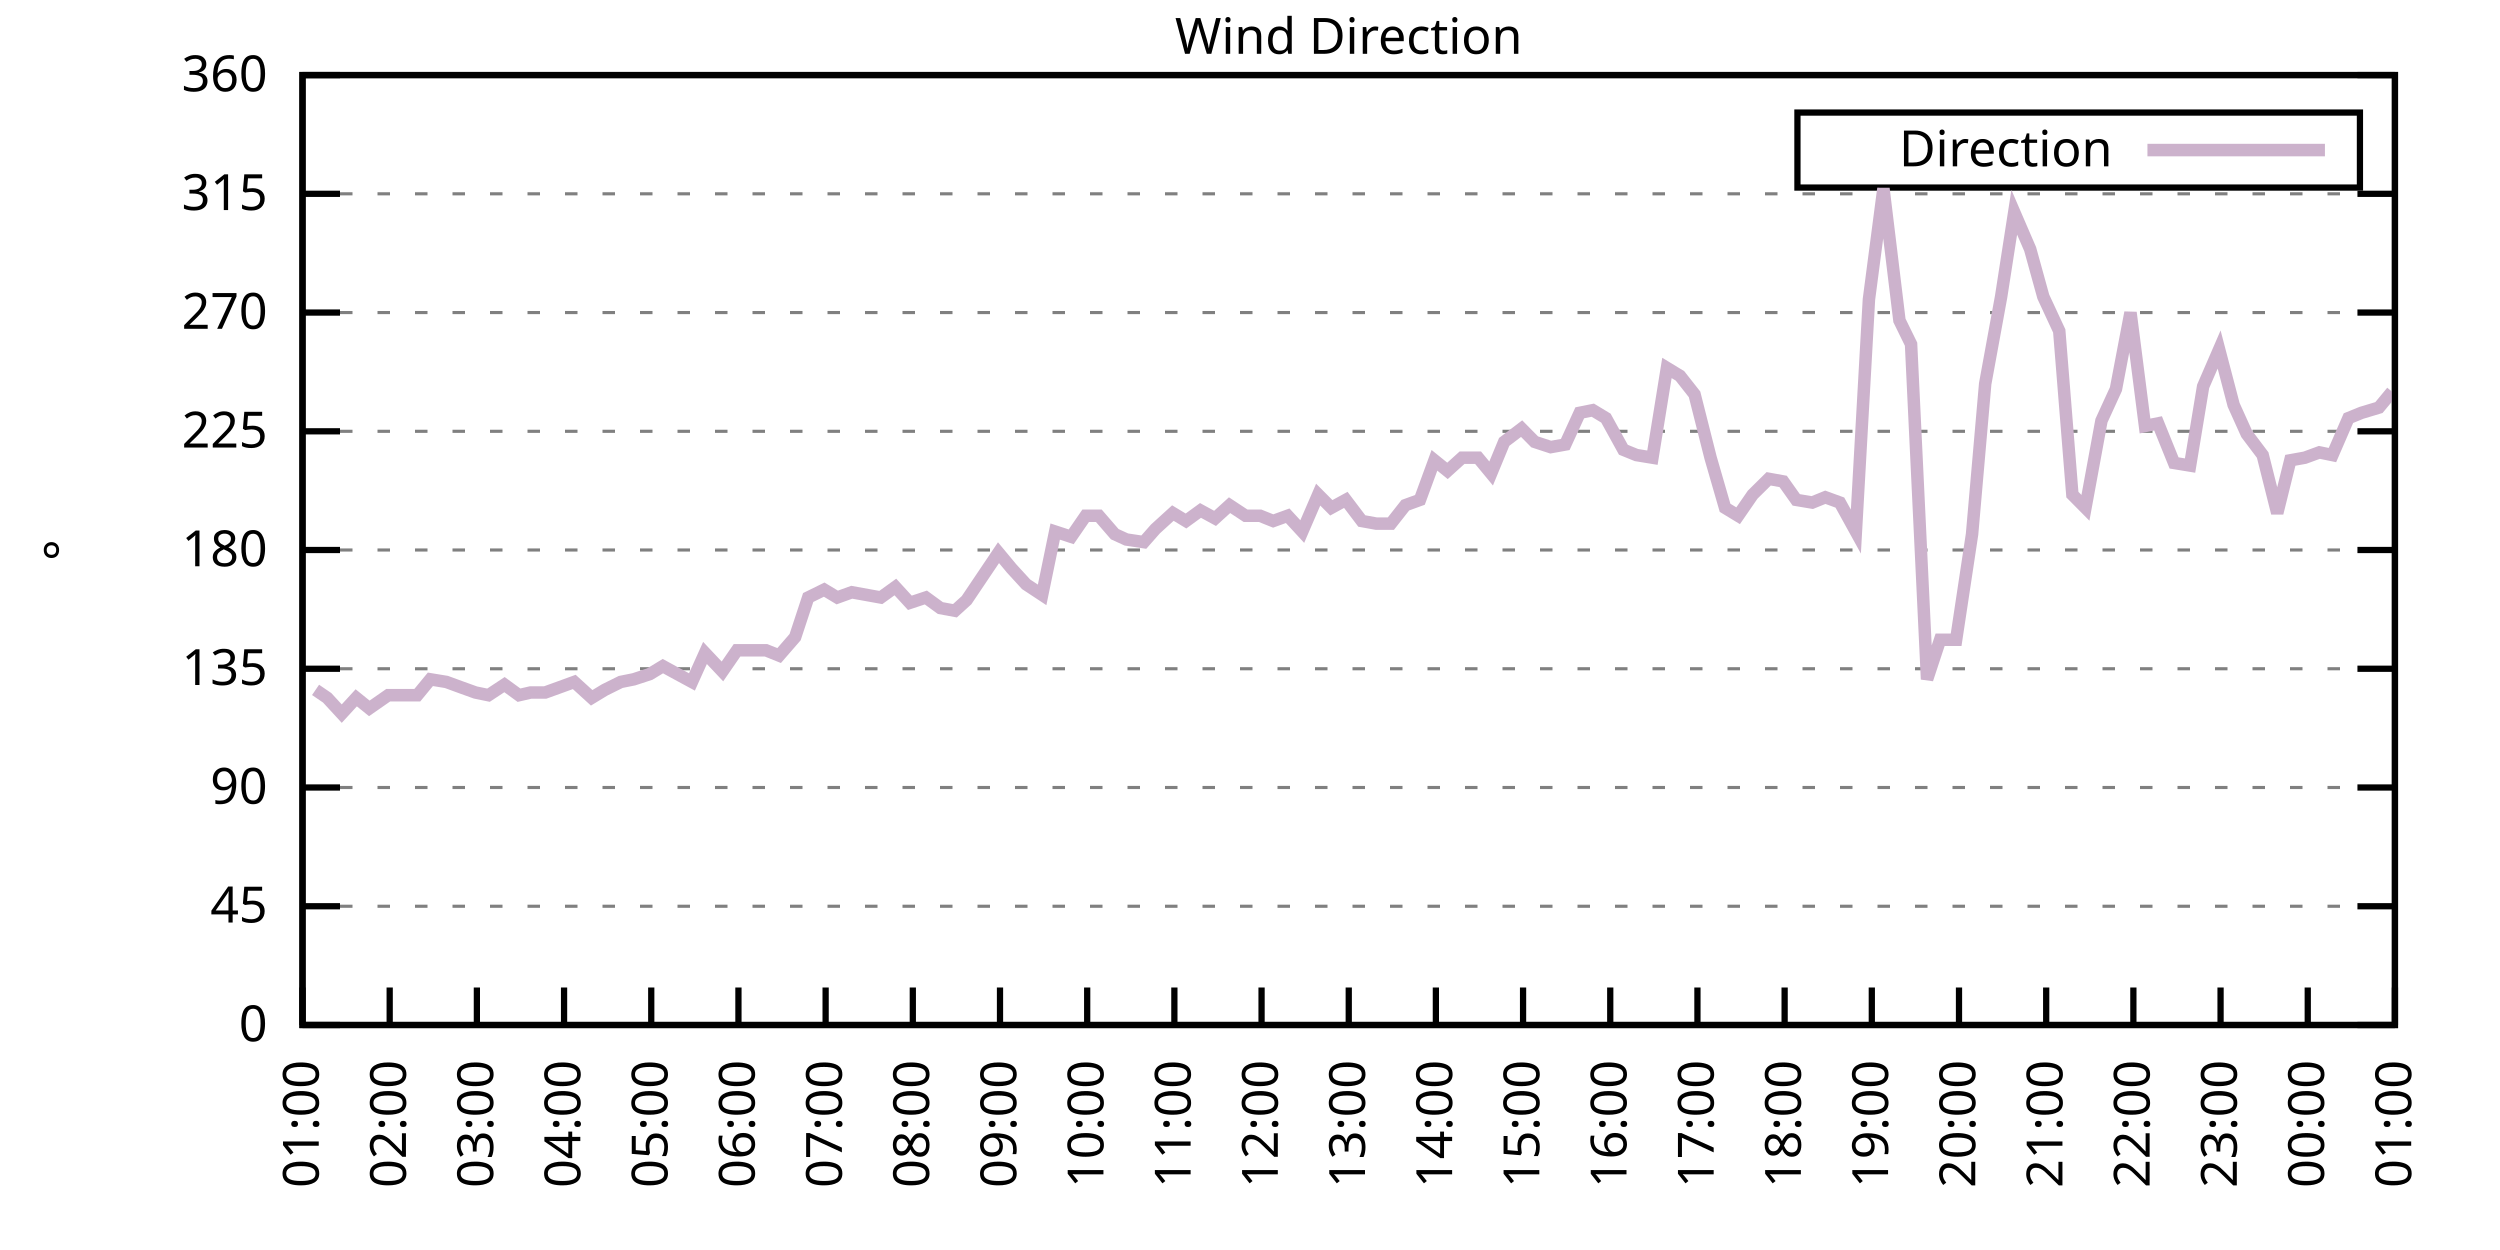
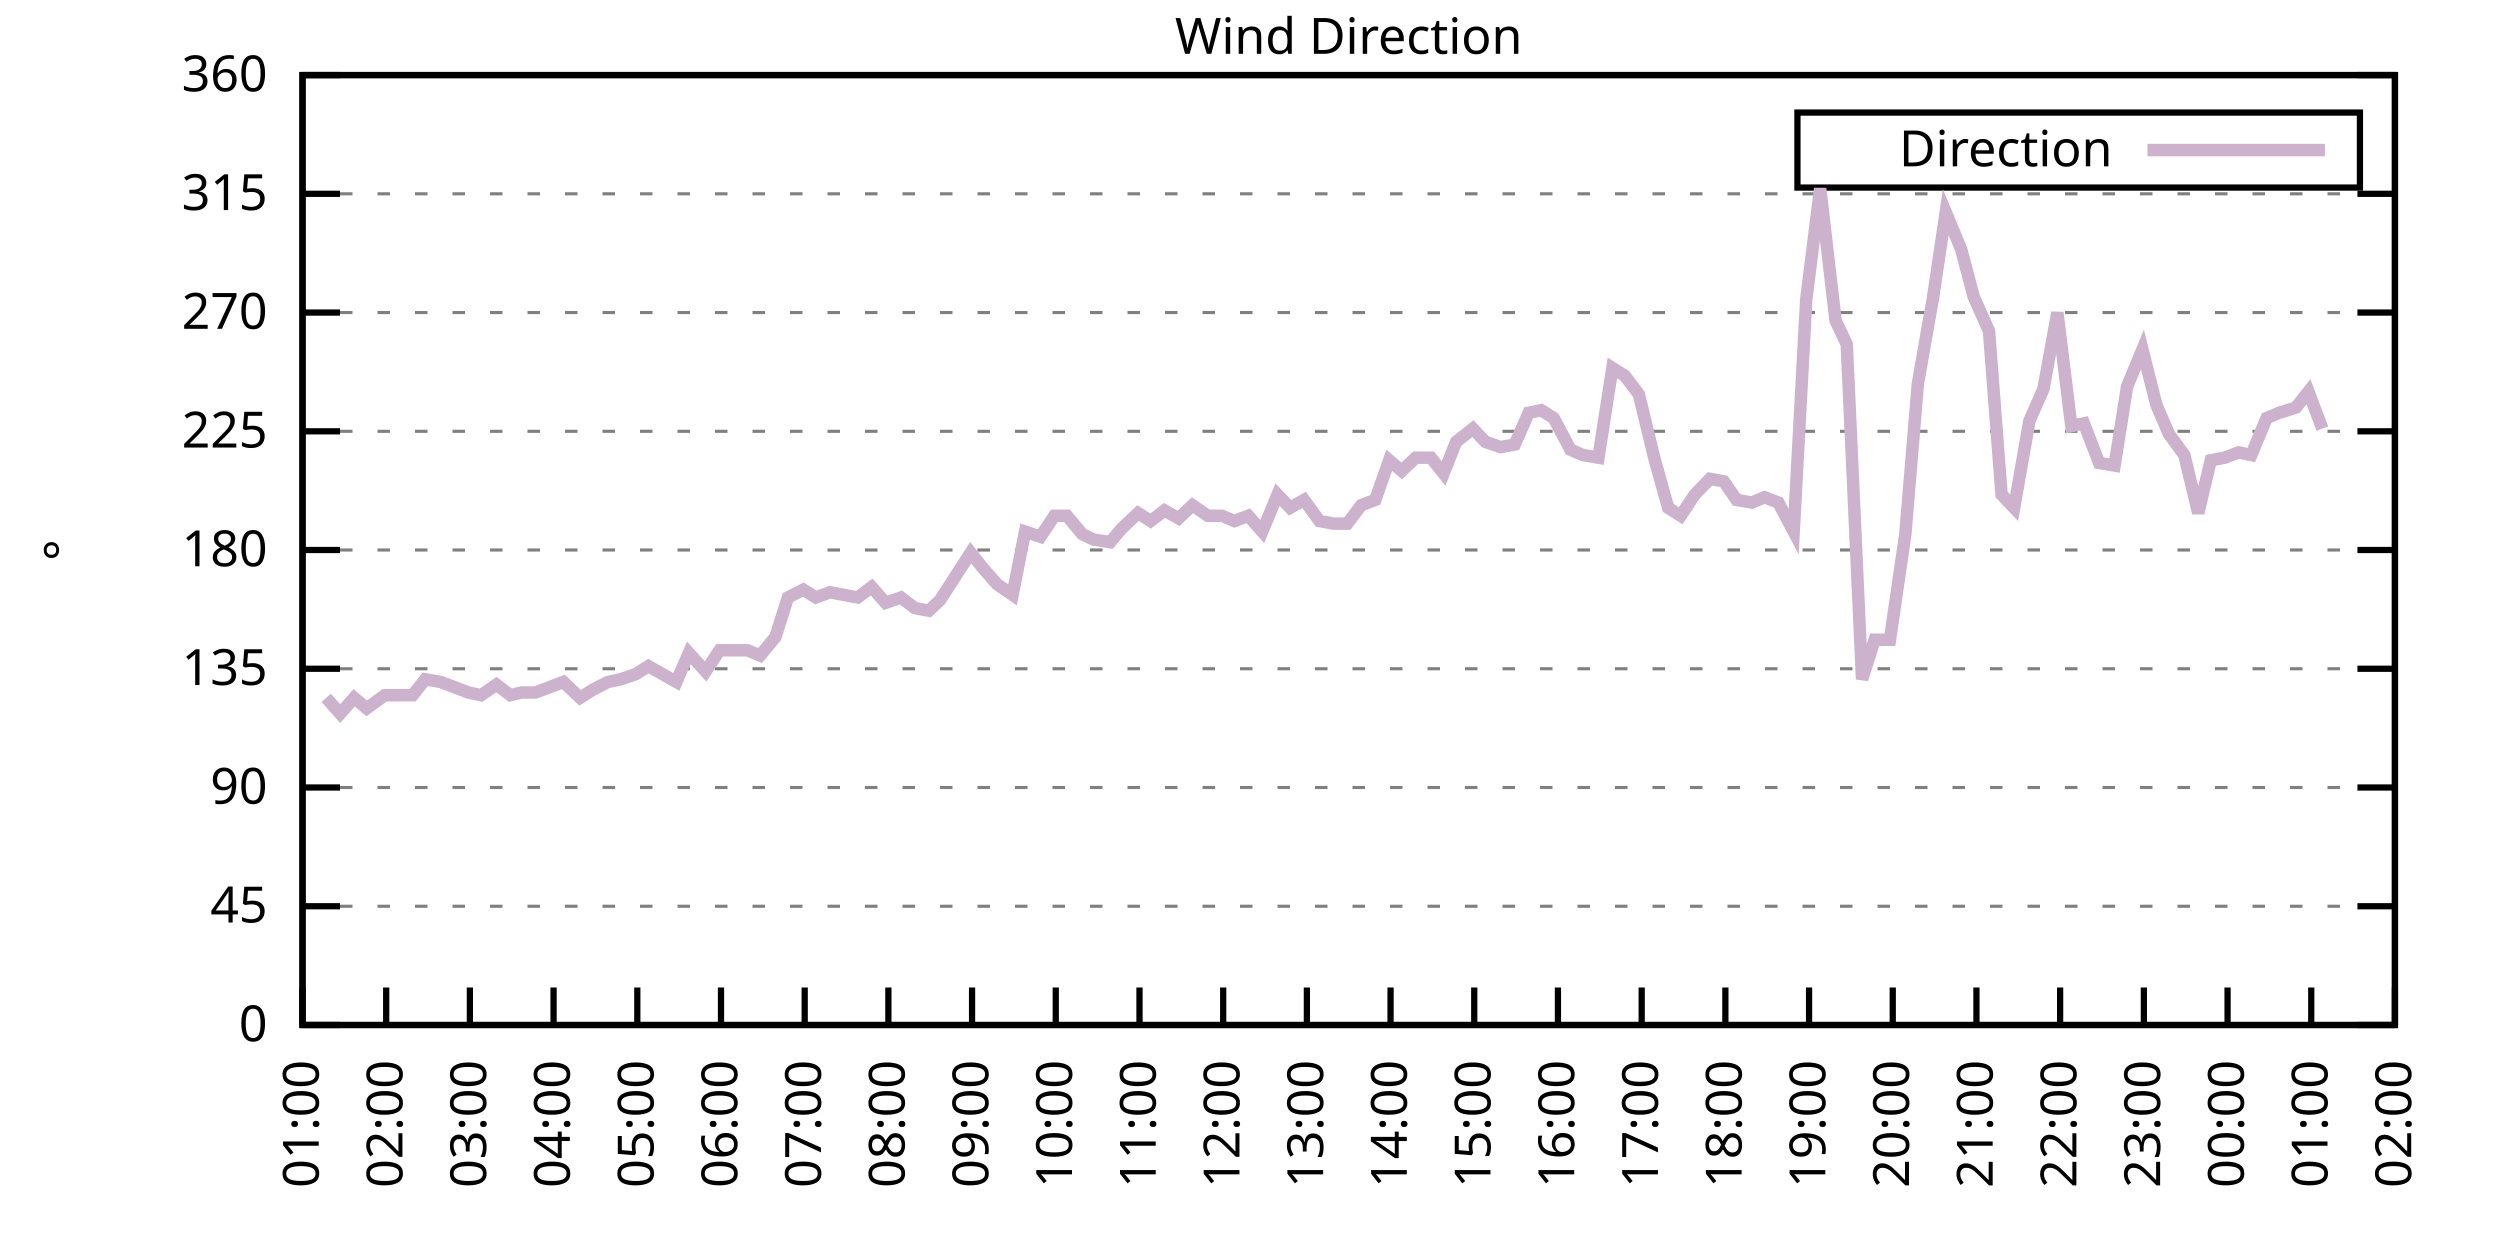
<svg xmlns="http://www.w3.org/2000/svg" xmlns:xlink="http://www.w3.org/1999/xlink" width="400" height="200" viewBox="0 0 400 200">
  <g id="gnuplot_canvas">
    <rect x="0" y="0" width="400" height="200" fill="none" />
    <defs>
      <circle id="gpDot" r="0.5" stroke-width="0.5" stroke="currentColor" />
      <path id="gpPt0" stroke-width="0.333" stroke="currentColor" d="M-1,0 h2 M0,-1 v2" />
      <path id="gpPt1" stroke-width="0.333" stroke="currentColor" d="M-1,-1 L1,1 M1,-1 L-1,1" />
      <path id="gpPt2" stroke-width="0.333" stroke="currentColor" d="M-1,0 L1,0 M0,-1 L0,1 M-1,-1 L1,1 M-1,1 L1,-1" />
      <rect id="gpPt3" stroke-width="0.333" stroke="currentColor" x="-1" y="-1" width="2" height="2" />
      <rect id="gpPt4" stroke-width="0.333" stroke="currentColor" fill="currentColor" x="-1" y="-1" width="2" height="2" />
      <circle id="gpPt5" stroke-width="0.333" stroke="currentColor" cx="0" cy="0" r="1" />
      <use xlink:href="#gpPt5" id="gpPt6" fill="currentColor" stroke="none" />
      <path id="gpPt7" stroke-width="0.333" stroke="currentColor" d="M0,-1.33 L-1.33,0.67 L1.33,0.67 z" />
      <use xlink:href="#gpPt7" id="gpPt8" fill="currentColor" stroke="none" />
      <use xlink:href="#gpPt7" id="gpPt9" stroke="currentColor" transform="rotate(180)" />
      <use xlink:href="#gpPt9" id="gpPt10" fill="currentColor" stroke="none" />
      <use xlink:href="#gpPt3" id="gpPt11" stroke="currentColor" transform="rotate(45)" />
      <use xlink:href="#gpPt11" id="gpPt12" fill="currentColor" stroke="none" />
      <path id="gpPt13" stroke-width="0.333" stroke="currentColor" d="M0,1.330 L1.265,0.411 L0.782,-1.067 L-0.782,-1.076 L-1.265,0.411 z" />
      <use xlink:href="#gpPt13" id="gpPt14" fill="currentColor" stroke="none" />
      <filter id="textbox" filterUnits="objectBoundingBox" x="0" y="0" height="1" width="1">
        <feFlood flood-color="white" flood-opacity="1" result="bgnd" />
        <feComposite in="SourceGraphic" in2="bgnd" operator="atop" />
      </filter>
      <filter id="greybox" filterUnits="objectBoundingBox" x="0" y="0" height="1" width="1">
        <feFlood flood-color="lightgrey" flood-opacity="1" result="grey" />
        <feComposite in="SourceGraphic" in2="grey" operator="atop" />
      </filter>
    </defs>
    <g fill="none" color="white" stroke="currentColor" stroke-width="1.00" stroke-linecap="butt" stroke-linejoin="miter">
</g>
    <g fill="none" color="black" stroke="currentColor" stroke-width="1.00" stroke-linecap="butt" stroke-linejoin="miter">
      <g stroke="none" shape-rendering="crispEdges">
        <polygon fill="rgb(255, 255, 255)" points="48.40,164.00 383.18,164.00 383.18,12.02 48.40,12.02 " />
      </g>
    </g>
    <g fill="none" color="black" stroke="currentColor" stroke-width="1.00" stroke-linecap="butt" stroke-linejoin="miter">
</g>
    <g fill="none" color="black" stroke="black" stroke-width="0.50" stroke-linecap="butt" stroke-linejoin="miter">
</g>
    <g fill="none" color="gray" stroke="currentColor" stroke-width="0.50" stroke-linecap="butt" stroke-linejoin="miter">
      <path stroke="gray" stroke-dasharray="2,4" class="gridline" d="M48.40,164.00 L383.19,164.00  " />
    </g>
    <g fill="none" color="gray" stroke="gray" stroke-width="1.00" stroke-linecap="butt" stroke-linejoin="miter">
</g>
    <g fill="none" color="black" stroke="currentColor" stroke-width="1.00" stroke-linecap="butt" stroke-linejoin="miter">
      <path stroke="black" d="M48.40,164.00 L54.40,164.00 M383.19,164.00 L377.19,164.00  " />
      <g transform="translate(42.80,166.60)" stroke="none" fill="black" font-family="Sans" font-size="8.00" text-anchor="end">
        <text>
          <tspan font-family="Sans"> 0</tspan>
        </text>
      </g>
    </g>
    <g fill="none" color="black" stroke="currentColor" stroke-width="1.00" stroke-linecap="butt" stroke-linejoin="miter">
</g>
    <g fill="none" color="black" stroke="black" stroke-width="0.50" stroke-linecap="butt" stroke-linejoin="miter">
</g>
    <g fill="none" color="gray" stroke="currentColor" stroke-width="0.50" stroke-linecap="butt" stroke-linejoin="miter">
      <path stroke="gray" stroke-dasharray="2,4" class="gridline" d="M48.40,145.00 L383.19,145.00  " />
    </g>
    <g fill="none" color="gray" stroke="gray" stroke-width="1.00" stroke-linecap="butt" stroke-linejoin="miter">
</g>
    <g fill="none" color="black" stroke="currentColor" stroke-width="1.00" stroke-linecap="butt" stroke-linejoin="miter">
      <path stroke="black" d="M48.40,145.00 L54.40,145.00 M383.19,145.00 L377.19,145.00  " />
      <g transform="translate(42.80,147.60)" stroke="none" fill="black" font-family="Sans" font-size="8.00" text-anchor="end">
        <text>
          <tspan font-family="Sans"> 45</tspan>
        </text>
      </g>
    </g>
    <g fill="none" color="black" stroke="currentColor" stroke-width="1.00" stroke-linecap="butt" stroke-linejoin="miter">
</g>
    <g fill="none" color="black" stroke="black" stroke-width="0.50" stroke-linecap="butt" stroke-linejoin="miter">
</g>
    <g fill="none" color="gray" stroke="currentColor" stroke-width="0.50" stroke-linecap="butt" stroke-linejoin="miter">
      <path stroke="gray" stroke-dasharray="2,4" class="gridline" d="M48.40,126.00 L383.19,126.00  " />
    </g>
    <g fill="none" color="gray" stroke="gray" stroke-width="1.00" stroke-linecap="butt" stroke-linejoin="miter">
</g>
    <g fill="none" color="black" stroke="currentColor" stroke-width="1.00" stroke-linecap="butt" stroke-linejoin="miter">
      <path stroke="black" d="M48.40,126.00 L54.40,126.00 M383.19,126.00 L377.19,126.00  " />
      <g transform="translate(42.80,128.60)" stroke="none" fill="black" font-family="Sans" font-size="8.00" text-anchor="end">
        <text>
          <tspan font-family="Sans"> 90</tspan>
        </text>
      </g>
    </g>
    <g fill="none" color="black" stroke="currentColor" stroke-width="1.00" stroke-linecap="butt" stroke-linejoin="miter">
</g>
    <g fill="none" color="black" stroke="black" stroke-width="0.50" stroke-linecap="butt" stroke-linejoin="miter">
</g>
    <g fill="none" color="gray" stroke="currentColor" stroke-width="0.50" stroke-linecap="butt" stroke-linejoin="miter">
      <path stroke="gray" stroke-dasharray="2,4" class="gridline" d="M48.40,107.00 L383.19,107.00  " />
    </g>
    <g fill="none" color="gray" stroke="gray" stroke-width="1.00" stroke-linecap="butt" stroke-linejoin="miter">
</g>
    <g fill="none" color="black" stroke="currentColor" stroke-width="1.00" stroke-linecap="butt" stroke-linejoin="miter">
      <path stroke="black" d="M48.40,107.00 L54.40,107.00 M383.19,107.00 L377.19,107.00  " />
      <g transform="translate(42.80,109.60)" stroke="none" fill="black" font-family="Sans" font-size="8.00" text-anchor="end">
        <text>
          <tspan font-family="Sans"> 135</tspan>
        </text>
      </g>
    </g>
    <g fill="none" color="black" stroke="currentColor" stroke-width="1.00" stroke-linecap="butt" stroke-linejoin="miter">
</g>
    <g fill="none" color="black" stroke="black" stroke-width="0.50" stroke-linecap="butt" stroke-linejoin="miter">
</g>
    <g fill="none" color="gray" stroke="currentColor" stroke-width="0.50" stroke-linecap="butt" stroke-linejoin="miter">
      <path stroke="gray" stroke-dasharray="2,4" class="gridline" d="M48.40,88.00 L383.19,88.00  " />
    </g>
    <g fill="none" color="gray" stroke="gray" stroke-width="1.00" stroke-linecap="butt" stroke-linejoin="miter">
</g>
    <g fill="none" color="black" stroke="currentColor" stroke-width="1.00" stroke-linecap="butt" stroke-linejoin="miter">
      <path stroke="black" d="M48.40,88.00 L54.40,88.00 M383.19,88.00 L377.19,88.00  " />
      <g transform="translate(42.80,90.60)" stroke="none" fill="black" font-family="Sans" font-size="8.00" text-anchor="end">
        <text>
          <tspan font-family="Sans"> 180</tspan>
        </text>
      </g>
    </g>
    <g fill="none" color="black" stroke="currentColor" stroke-width="1.00" stroke-linecap="butt" stroke-linejoin="miter">
</g>
    <g fill="none" color="black" stroke="black" stroke-width="0.50" stroke-linecap="butt" stroke-linejoin="miter">
</g>
    <g fill="none" color="gray" stroke="currentColor" stroke-width="0.50" stroke-linecap="butt" stroke-linejoin="miter">
      <path stroke="gray" stroke-dasharray="2,4" class="gridline" d="M48.40,69.01 L383.19,69.01  " />
    </g>
    <g fill="none" color="gray" stroke="gray" stroke-width="1.00" stroke-linecap="butt" stroke-linejoin="miter">
</g>
    <g fill="none" color="black" stroke="currentColor" stroke-width="1.00" stroke-linecap="butt" stroke-linejoin="miter">
      <path stroke="black" d="M48.40,69.01 L54.40,69.01 M383.19,69.01 L377.19,69.01  " />
      <g transform="translate(42.80,71.61)" stroke="none" fill="black" font-family="Sans" font-size="8.00" text-anchor="end">
        <text>
          <tspan font-family="Sans"> 225</tspan>
        </text>
      </g>
    </g>
    <g fill="none" color="black" stroke="currentColor" stroke-width="1.00" stroke-linecap="butt" stroke-linejoin="miter">
</g>
    <g fill="none" color="black" stroke="black" stroke-width="0.50" stroke-linecap="butt" stroke-linejoin="miter">
</g>
    <g fill="none" color="gray" stroke="currentColor" stroke-width="0.50" stroke-linecap="butt" stroke-linejoin="miter">
      <path stroke="gray" stroke-dasharray="2,4" class="gridline" d="M48.40,50.01 L383.19,50.01  " />
    </g>
    <g fill="none" color="gray" stroke="gray" stroke-width="1.00" stroke-linecap="butt" stroke-linejoin="miter">
</g>
    <g fill="none" color="black" stroke="currentColor" stroke-width="1.00" stroke-linecap="butt" stroke-linejoin="miter">
      <path stroke="black" d="M48.40,50.01 L54.40,50.01 M383.19,50.01 L377.19,50.01  " />
      <g transform="translate(42.80,52.61)" stroke="none" fill="black" font-family="Sans" font-size="8.00" text-anchor="end">
        <text>
          <tspan font-family="Sans"> 270</tspan>
        </text>
      </g>
    </g>
    <g fill="none" color="black" stroke="currentColor" stroke-width="1.00" stroke-linecap="butt" stroke-linejoin="miter">
</g>
    <g fill="none" color="black" stroke="black" stroke-width="0.50" stroke-linecap="butt" stroke-linejoin="miter">
</g>
    <g fill="none" color="gray" stroke="currentColor" stroke-width="0.50" stroke-linecap="butt" stroke-linejoin="miter">
      <path stroke="gray" stroke-dasharray="2,4" class="gridline" d="M48.40,31.01 L383.19,31.01  " />
    </g>
    <g fill="none" color="gray" stroke="gray" stroke-width="1.00" stroke-linecap="butt" stroke-linejoin="miter">
</g>
    <g fill="none" color="black" stroke="currentColor" stroke-width="1.00" stroke-linecap="butt" stroke-linejoin="miter">
      <path stroke="black" d="M48.40,31.01 L54.40,31.01 M383.19,31.01 L377.19,31.01  " />
      <g transform="translate(42.80,33.61)" stroke="none" fill="black" font-family="Sans" font-size="8.00" text-anchor="end">
        <text>
          <tspan font-family="Sans"> 315</tspan>
        </text>
      </g>
    </g>
    <g fill="none" color="black" stroke="currentColor" stroke-width="1.00" stroke-linecap="butt" stroke-linejoin="miter">
</g>
    <g fill="none" color="black" stroke="black" stroke-width="0.50" stroke-linecap="butt" stroke-linejoin="miter">
</g>
    <g fill="none" color="gray" stroke="currentColor" stroke-width="0.50" stroke-linecap="butt" stroke-linejoin="miter">
      <path stroke="gray" stroke-dasharray="2,4" class="gridline" d="M48.40,12.01 L383.19,12.01  " />
    </g>
    <g fill="none" color="gray" stroke="gray" stroke-width="1.00" stroke-linecap="butt" stroke-linejoin="miter">
</g>
    <g fill="none" color="black" stroke="currentColor" stroke-width="1.00" stroke-linecap="butt" stroke-linejoin="miter">
      <path stroke="black" d="M48.40,12.01 L54.40,12.01 M383.19,12.01 L377.19,12.01  " />
      <g transform="translate(42.80,14.61)" stroke="none" fill="black" font-family="Sans" font-size="8.00" text-anchor="end">
        <text>
          <tspan font-family="Sans"> 360</tspan>
        </text>
      </g>
    </g>
    <g fill="none" color="black" stroke="currentColor" stroke-width="1.00" stroke-linecap="butt" stroke-linejoin="miter">
      <path stroke="black" d="M48.40,164.00 L48.40,158.00  " />
      <g transform="translate(51.00,169.60) rotate(270.00)" stroke="none" fill="black" font-family="Sans" font-size="8.00" text-anchor="end">
        <text>
          <tspan font-family="Sans">01:00</tspan>
        </text>
      </g>
    </g>
    <g fill="none" color="black" stroke="currentColor" stroke-width="1.00" stroke-linecap="butt" stroke-linejoin="miter">
-       <path stroke="black" d="M62.35,164.00 L62.35,158.00  " />
-       <g transform="translate(64.95,169.60) rotate(270.00)" stroke="none" fill="black" font-family="Sans" font-size="8.00" text-anchor="end">
+       <path stroke="black" d="M61.79,164.00 L61.79,158.00  " />
+       <g transform="translate(64.39,169.60) rotate(270.00)" stroke="none" fill="black" font-family="Sans" font-size="8.00" text-anchor="end">
        <text>
          <tspan font-family="Sans">02:00</tspan>
        </text>
      </g>
    </g>
    <g fill="none" color="black" stroke="currentColor" stroke-width="1.00" stroke-linecap="butt" stroke-linejoin="miter">
-       <path stroke="black" d="M76.30,164.00 L76.30,158.00  " />
-       <g transform="translate(78.90,169.60) rotate(270.00)" stroke="none" fill="black" font-family="Sans" font-size="8.00" text-anchor="end">
+       <path stroke="black" d="M75.18,164.00 L75.18,158.00  " />
+       <g transform="translate(77.78,169.60) rotate(270.00)" stroke="none" fill="black" font-family="Sans" font-size="8.00" text-anchor="end">
        <text>
          <tspan font-family="Sans">03:00</tspan>
        </text>
      </g>
    </g>
    <g fill="none" color="black" stroke="currentColor" stroke-width="1.00" stroke-linecap="butt" stroke-linejoin="miter">
-       <path stroke="black" d="M90.25,164.00 L90.25,158.00  " />
-       <g transform="translate(92.85,169.60) rotate(270.00)" stroke="none" fill="black" font-family="Sans" font-size="8.00" text-anchor="end">
+       <path stroke="black" d="M88.57,164.00 L88.57,158.00  " />
+       <g transform="translate(91.17,169.60) rotate(270.00)" stroke="none" fill="black" font-family="Sans" font-size="8.00" text-anchor="end">
        <text>
          <tspan font-family="Sans">04:00</tspan>
        </text>
      </g>
    </g>
    <g fill="none" color="black" stroke="currentColor" stroke-width="1.00" stroke-linecap="butt" stroke-linejoin="miter">
-       <path stroke="black" d="M104.20,164.00 L104.20,158.00  " />
-       <g transform="translate(106.80,169.60) rotate(270.00)" stroke="none" fill="black" font-family="Sans" font-size="8.00" text-anchor="end">
+       <path stroke="black" d="M101.97,164.00 L101.97,158.00  " />
+       <g transform="translate(104.57,169.60) rotate(270.00)" stroke="none" fill="black" font-family="Sans" font-size="8.00" text-anchor="end">
        <text>
          <tspan font-family="Sans">05:00</tspan>
        </text>
      </g>
    </g>
    <g fill="none" color="black" stroke="currentColor" stroke-width="1.00" stroke-linecap="butt" stroke-linejoin="miter">
-       <path stroke="black" d="M118.15,164.00 L118.15,158.00  " />
-       <g transform="translate(120.75,169.60) rotate(270.00)" stroke="none" fill="black" font-family="Sans" font-size="8.00" text-anchor="end">
+       <path stroke="black" d="M115.36,164.00 L115.36,158.00  " />
+       <g transform="translate(117.96,169.60) rotate(270.00)" stroke="none" fill="black" font-family="Sans" font-size="8.00" text-anchor="end">
        <text>
          <tspan font-family="Sans">06:00</tspan>
        </text>
      </g>
    </g>
    <g fill="none" color="black" stroke="currentColor" stroke-width="1.00" stroke-linecap="butt" stroke-linejoin="miter">
-       <path stroke="black" d="M132.10,164.00 L132.10,158.00  " />
-       <g transform="translate(134.70,169.60) rotate(270.00)" stroke="none" fill="black" font-family="Sans" font-size="8.00" text-anchor="end">
+       <path stroke="black" d="M128.75,164.00 L128.75,158.00  " />
+       <g transform="translate(131.35,169.60) rotate(270.00)" stroke="none" fill="black" font-family="Sans" font-size="8.00" text-anchor="end">
        <text>
          <tspan font-family="Sans">07:00</tspan>
        </text>
      </g>
    </g>
    <g fill="none" color="black" stroke="currentColor" stroke-width="1.00" stroke-linecap="butt" stroke-linejoin="miter">
-       <path stroke="black" d="M146.05,164.00 L146.05,158.00  " />
-       <g transform="translate(148.65,169.60) rotate(270.00)" stroke="none" fill="black" font-family="Sans" font-size="8.00" text-anchor="end">
+       <path stroke="black" d="M142.14,164.00 L142.14,158.00  " />
+       <g transform="translate(144.74,169.60) rotate(270.00)" stroke="none" fill="black" font-family="Sans" font-size="8.00" text-anchor="end">
        <text>
          <tspan font-family="Sans">08:00</tspan>
        </text>
      </g>
    </g>
    <g fill="none" color="black" stroke="currentColor" stroke-width="1.00" stroke-linecap="butt" stroke-linejoin="miter">
-       <path stroke="black" d="M160.00,164.00 L160.00,158.00  " />
-       <g transform="translate(162.60,169.60) rotate(270.00)" stroke="none" fill="black" font-family="Sans" font-size="8.00" text-anchor="end">
+       <path stroke="black" d="M155.53,164.00 L155.53,158.00  " />
+       <g transform="translate(158.13,169.60) rotate(270.00)" stroke="none" fill="black" font-family="Sans" font-size="8.00" text-anchor="end">
        <text>
          <tspan font-family="Sans">09:00</tspan>
        </text>
      </g>
    </g>
    <g fill="none" color="black" stroke="currentColor" stroke-width="1.00" stroke-linecap="butt" stroke-linejoin="miter">
-       <path stroke="black" d="M173.95,164.00 L173.95,158.00  " />
-       <g transform="translate(176.55,169.60) rotate(270.00)" stroke="none" fill="black" font-family="Sans" font-size="8.00" text-anchor="end">
+       <path stroke="black" d="M168.92,164.00 L168.92,158.00  " />
+       <g transform="translate(171.52,169.60) rotate(270.00)" stroke="none" fill="black" font-family="Sans" font-size="8.00" text-anchor="end">
        <text>
          <tspan font-family="Sans">10:00</tspan>
        </text>
      </g>
    </g>
    <g fill="none" color="black" stroke="currentColor" stroke-width="1.00" stroke-linecap="butt" stroke-linejoin="miter">
-       <path stroke="black" d="M187.90,164.00 L187.90,158.00  " />
-       <g transform="translate(190.50,169.60) rotate(270.00)" stroke="none" fill="black" font-family="Sans" font-size="8.00" text-anchor="end">
+       <path stroke="black" d="M182.32,164.00 L182.32,158.00  " />
+       <g transform="translate(184.92,169.60) rotate(270.00)" stroke="none" fill="black" font-family="Sans" font-size="8.00" text-anchor="end">
        <text>
          <tspan font-family="Sans">11:00</tspan>
        </text>
      </g>
    </g>
    <g fill="none" color="black" stroke="currentColor" stroke-width="1.00" stroke-linecap="butt" stroke-linejoin="miter">
-       <path stroke="black" d="M201.85,164.00 L201.85,158.00  " />
-       <g transform="translate(204.45,169.60) rotate(270.00)" stroke="none" fill="black" font-family="Sans" font-size="8.00" text-anchor="end">
+       <path stroke="black" d="M195.71,164.00 L195.71,158.00  " />
+       <g transform="translate(198.31,169.60) rotate(270.00)" stroke="none" fill="black" font-family="Sans" font-size="8.00" text-anchor="end">
        <text>
          <tspan font-family="Sans">12:00</tspan>
        </text>
      </g>
    </g>
    <g fill="none" color="black" stroke="currentColor" stroke-width="1.00" stroke-linecap="butt" stroke-linejoin="miter">
-       <path stroke="black" d="M215.80,164.00 L215.80,158.00  " />
-       <g transform="translate(218.40,169.60) rotate(270.00)" stroke="none" fill="black" font-family="Sans" font-size="8.00" text-anchor="end">
+       <path stroke="black" d="M209.10,164.00 L209.10,158.00  " />
+       <g transform="translate(211.70,169.60) rotate(270.00)" stroke="none" fill="black" font-family="Sans" font-size="8.00" text-anchor="end">
        <text>
          <tspan font-family="Sans">13:00</tspan>
        </text>
      </g>
    </g>
    <g fill="none" color="black" stroke="currentColor" stroke-width="1.00" stroke-linecap="butt" stroke-linejoin="miter">
-       <path stroke="black" d="M229.74,164.00 L229.74,158.00  " />
-       <g transform="translate(232.34,169.60) rotate(270.00)" stroke="none" fill="black" font-family="Sans" font-size="8.00" text-anchor="end">
+       <path stroke="black" d="M222.49,164.00 L222.49,158.00  " />
+       <g transform="translate(225.09,169.60) rotate(270.00)" stroke="none" fill="black" font-family="Sans" font-size="8.00" text-anchor="end">
        <text>
          <tspan font-family="Sans">14:00</tspan>
        </text>
      </g>
    </g>
    <g fill="none" color="black" stroke="currentColor" stroke-width="1.00" stroke-linecap="butt" stroke-linejoin="miter">
-       <path stroke="black" d="M243.69,164.00 L243.69,158.00  " />
-       <g transform="translate(246.29,169.60) rotate(270.00)" stroke="none" fill="black" font-family="Sans" font-size="8.00" text-anchor="end">
+       <path stroke="black" d="M235.88,164.00 L235.88,158.00  " />
+       <g transform="translate(238.48,169.60) rotate(270.00)" stroke="none" fill="black" font-family="Sans" font-size="8.00" text-anchor="end">
        <text>
          <tspan font-family="Sans">15:00</tspan>
        </text>
      </g>
    </g>
    <g fill="none" color="black" stroke="currentColor" stroke-width="1.00" stroke-linecap="butt" stroke-linejoin="miter">
-       <path stroke="black" d="M257.64,164.00 L257.64,158.00  " />
-       <g transform="translate(260.24,169.60) rotate(270.00)" stroke="none" fill="black" font-family="Sans" font-size="8.00" text-anchor="end">
+       <path stroke="black" d="M249.27,164.00 L249.27,158.00  " />
+       <g transform="translate(251.87,169.60) rotate(270.00)" stroke="none" fill="black" font-family="Sans" font-size="8.00" text-anchor="end">
        <text>
          <tspan font-family="Sans">16:00</tspan>
        </text>
      </g>
    </g>
    <g fill="none" color="black" stroke="currentColor" stroke-width="1.00" stroke-linecap="butt" stroke-linejoin="miter">
-       <path stroke="black" d="M271.59,164.00 L271.59,158.00  " />
-       <g transform="translate(274.19,169.60) rotate(270.00)" stroke="none" fill="black" font-family="Sans" font-size="8.00" text-anchor="end">
+       <path stroke="black" d="M262.67,164.00 L262.67,158.00  " />
+       <g transform="translate(265.27,169.60) rotate(270.00)" stroke="none" fill="black" font-family="Sans" font-size="8.00" text-anchor="end">
        <text>
          <tspan font-family="Sans">17:00</tspan>
        </text>
      </g>
    </g>
    <g fill="none" color="black" stroke="currentColor" stroke-width="1.00" stroke-linecap="butt" stroke-linejoin="miter">
-       <path stroke="black" d="M285.54,164.00 L285.54,158.00  " />
-       <g transform="translate(288.14,169.60) rotate(270.00)" stroke="none" fill="black" font-family="Sans" font-size="8.00" text-anchor="end">
+       <path stroke="black" d="M276.06,164.00 L276.06,158.00  " />
+       <g transform="translate(278.66,169.60) rotate(270.00)" stroke="none" fill="black" font-family="Sans" font-size="8.00" text-anchor="end">
        <text>
          <tspan font-family="Sans">18:00</tspan>
        </text>
      </g>
    </g>
    <g fill="none" color="black" stroke="currentColor" stroke-width="1.00" stroke-linecap="butt" stroke-linejoin="miter">
-       <path stroke="black" d="M299.49,164.00 L299.49,158.00  " />
-       <g transform="translate(302.09,169.60) rotate(270.00)" stroke="none" fill="black" font-family="Sans" font-size="8.00" text-anchor="end">
+       <path stroke="black" d="M289.45,164.00 L289.45,158.00  " />
+       <g transform="translate(292.05,169.60) rotate(270.00)" stroke="none" fill="black" font-family="Sans" font-size="8.00" text-anchor="end">
        <text>
          <tspan font-family="Sans">19:00</tspan>
        </text>
      </g>
    </g>
    <g fill="none" color="black" stroke="currentColor" stroke-width="1.00" stroke-linecap="butt" stroke-linejoin="miter">
-       <path stroke="black" d="M313.44,164.00 L313.44,158.00  " />
-       <g transform="translate(316.04,169.60) rotate(270.00)" stroke="none" fill="black" font-family="Sans" font-size="8.00" text-anchor="end">
+       <path stroke="black" d="M302.84,164.00 L302.84,158.00  " />
+       <g transform="translate(305.44,169.60) rotate(270.00)" stroke="none" fill="black" font-family="Sans" font-size="8.00" text-anchor="end">
        <text>
          <tspan font-family="Sans">20:00</tspan>
        </text>
      </g>
    </g>
    <g fill="none" color="black" stroke="currentColor" stroke-width="1.00" stroke-linecap="butt" stroke-linejoin="miter">
-       <path stroke="black" d="M327.39,164.00 L327.39,158.00  " />
-       <g transform="translate(329.99,169.60) rotate(270.00)" stroke="none" fill="black" font-family="Sans" font-size="8.00" text-anchor="end">
+       <path stroke="black" d="M316.23,164.00 L316.23,158.00  " />
+       <g transform="translate(318.83,169.60) rotate(270.00)" stroke="none" fill="black" font-family="Sans" font-size="8.00" text-anchor="end">
        <text>
          <tspan font-family="Sans">21:00</tspan>
        </text>
      </g>
    </g>
    <g fill="none" color="black" stroke="currentColor" stroke-width="1.00" stroke-linecap="butt" stroke-linejoin="miter">
-       <path stroke="black" d="M341.34,164.00 L341.34,158.00  " />
-       <g transform="translate(343.94,169.60) rotate(270.00)" stroke="none" fill="black" font-family="Sans" font-size="8.00" text-anchor="end">
+       <path stroke="black" d="M329.62,164.00 L329.62,158.00  " />
+       <g transform="translate(332.22,169.60) rotate(270.00)" stroke="none" fill="black" font-family="Sans" font-size="8.00" text-anchor="end">
        <text>
          <tspan font-family="Sans">22:00</tspan>
        </text>
      </g>
    </g>
    <g fill="none" color="black" stroke="currentColor" stroke-width="1.00" stroke-linecap="butt" stroke-linejoin="miter">
-       <path stroke="black" d="M355.29,164.00 L355.29,158.00  " />
-       <g transform="translate(357.89,169.60) rotate(270.00)" stroke="none" fill="black" font-family="Sans" font-size="8.00" text-anchor="end">
+       <path stroke="black" d="M343.02,164.00 L343.02,158.00  " />
+       <g transform="translate(345.62,169.60) rotate(270.00)" stroke="none" fill="black" font-family="Sans" font-size="8.00" text-anchor="end">
        <text>
          <tspan font-family="Sans">23:00</tspan>
        </text>
      </g>
    </g>
    <g fill="none" color="black" stroke="currentColor" stroke-width="1.00" stroke-linecap="butt" stroke-linejoin="miter">
-       <path stroke="black" d="M369.24,164.00 L369.24,158.00  " />
-       <g transform="translate(371.84,169.60) rotate(270.00)" stroke="none" fill="black" font-family="Sans" font-size="8.00" text-anchor="end">
+       <path stroke="black" d="M356.41,164.00 L356.41,158.00  " />
+       <g transform="translate(359.01,169.60) rotate(270.00)" stroke="none" fill="black" font-family="Sans" font-size="8.00" text-anchor="end">
        <text>
          <tspan font-family="Sans">00:00</tspan>
+         </text>
+       </g>
+     </g>
+     <g fill="none" color="black" stroke="currentColor" stroke-width="1.00" stroke-linecap="butt" stroke-linejoin="miter">
+       <path stroke="black" d="M369.80,164.00 L369.80,158.00  " />
+       <g transform="translate(372.40,169.60) rotate(270.00)" stroke="none" fill="black" font-family="Sans" font-size="8.00" text-anchor="end">
+         <text>
+           <tspan font-family="Sans">01:00</tspan>
        </text>
      </g>
    </g>
    <g fill="none" color="black" stroke="currentColor" stroke-width="1.00" stroke-linecap="butt" stroke-linejoin="miter">
      <path stroke="black" d="M383.19,164.00 L383.19,158.00  " />
      <g transform="translate(385.79,169.60) rotate(270.00)" stroke="none" fill="black" font-family="Sans" font-size="8.00" text-anchor="end">
        <text>
-           <tspan font-family="Sans">01:00</tspan>
+           <tspan font-family="Sans">02:00</tspan>
        </text>
      </g>
    </g>
    <g fill="none" color="black" stroke="currentColor" stroke-width="1.00" stroke-linecap="butt" stroke-linejoin="miter">
</g>
    <g fill="none" color="black" stroke="currentColor" stroke-width="1.00" stroke-linecap="butt" stroke-linejoin="miter">
      <path stroke="black" d="M48.40,12.01 L48.40,164.00 L383.19,164.00 L383.19,12.01 L48.40,12.01 Z  " />
    </g>
    <g fill="none" color="black" stroke="currentColor" stroke-width="1.00" stroke-linecap="butt" stroke-linejoin="miter">
</g>
    <g fill="none" color="black" stroke="currentColor" stroke-width="1.00" stroke-linecap="butt" stroke-linejoin="miter">
      <path stroke="black" d="M287.59,30.01 L287.59,18.01 L377.59,18.01 L377.59,30.01 L287.59,30.01 Z  " />
    </g>
    <g id="Wind_direction_plot_1">
      <g fill="none" color="white" stroke="black" stroke-width="2.00" stroke-linecap="butt" stroke-linejoin="miter">
</g>
      <g fill="none" color="black" stroke="currentColor" stroke-width="2.00" stroke-linecap="butt" stroke-linejoin="miter">
        <g transform="translate(337.99,26.61)" stroke="none" fill="black" font-family="Sans" font-size="8.00" text-anchor="end">
          <text>
            <tspan font-family="Sans">Direction</tspan>
          </text>
        </g>
      </g>
      <g fill="none" color="black" stroke="currentColor" stroke-width="2.00" stroke-linecap="butt" stroke-linejoin="miter">
-         <path stroke="rgb(204, 178, 204)" d="M343.59,24.01 L371.99,24.01 M50.49,110.38 L52.35,111.65 L54.68,114.18 L57.00,111.65 L59.09,113.34 L62.12,111.23   L63.51,111.23 L66.77,111.23 L68.86,108.69 L71.42,109.11 L73.74,109.96 L76.07,110.80 L78.16,111.23 L80.72,109.54   L83.04,111.23 L84.90,110.80 L87.23,110.80 L89.55,109.96 L91.88,109.11 L94.67,111.65 L96.76,110.38 L99.32,109.11   L101.41,108.69 L103.97,107.85 L106.06,106.58 L108.38,107.85 L110.71,109.11 L112.80,104.47 L115.59,107.43 L117.92,104.05   L120.01,104.05 L122.57,104.05 L124.66,104.89 L127.22,101.94 L129.31,95.60 L131.87,94.34 L133.96,95.60 L136.28,94.76   L140.93,95.60 L143.26,93.92 L145.58,96.45 L148.14,95.60 L150.46,97.29 L152.79,97.72 L154.65,96.03 L159.76,88.43   L161.86,90.96 L164.18,93.49 L166.74,95.18 L168.83,85.05 L171.39,85.89 L173.71,82.52 L175.81,82.52 L178.36,85.47   L180.22,86.32 L183.01,86.74 L184.87,84.63 L187.66,82.09 L189.76,83.36 L192.08,81.67 L194.41,82.94 L196.73,80.83   L199.29,82.52 L201.61,82.52 L203.71,83.36 L206.03,82.52 L208.36,85.05 L210.91,79.14 L213.01,81.25 L215.33,79.98   L217.89,83.36 L220.21,83.78 L222.54,83.78 L224.86,80.83 L227.19,79.98 L229.51,73.65 L231.60,75.34 L233.93,73.23   L236.49,73.23 L238.58,75.76 L240.67,70.70 L243.46,68.58 L245.55,70.70 L248.11,71.54 L250.44,71.12 L252.76,66.05   L254.85,65.63 L256.95,66.90 L259.74,71.96 L261.83,72.81 L264.39,73.23 L266.71,58.87 L268.80,60.14 L271.13,63.10   L273.69,73.23 L276.01,81.25 L278.10,82.52 L280.43,79.14 L282.99,76.61 L285.31,77.03 L287.40,79.98 L289.96,80.41   L292.05,79.56 L294.38,80.41 L296.94,85.05 L299.03,47.90 L301.35,30.16 L303.91,51.27 L305.77,55.07 L308.33,108.69   L310.42,102.36 L312.98,102.36 L315.53,85.47 L317.63,61.41 L320.18,47.47 L322.28,33.96 L324.83,39.87 L326.93,47.47   L329.48,52.96 L331.58,79.14 L333.67,81.25 L336.23,67.32 L338.55,62.25 L340.88,50.01 L343.20,68.16 L345.29,67.74   L347.85,74.07 L350.41,74.49 L352.50,61.83 L355.06,55.92 L357.38,64.78 L359.48,69.43 L362.03,72.81 L364.36,82.09   L366.45,73.65 L368.78,73.23 L371.10,72.38 L373.19,72.81 L375.75,66.90 L377.84,66.05 L380.63,65.21 L382.73,62.67    " />
+         <path stroke="rgb(204, 178, 204)" d="M343.59,24.01 L371.99,24.01 M52.19,111.65 L54.43,114.18 L56.66,111.65 L58.67,113.34 L61.57,111.23 L62.91,111.23   L66.03,111.23 L68.04,108.69 L70.50,109.11 L72.73,109.96 L74.96,110.80 L76.97,111.23 L79.42,109.54 L81.66,111.23   L83.44,110.80 L85.67,110.80 L87.91,109.96 L90.14,109.11 L92.82,111.65 L94.82,110.38 L97.28,109.11 L99.29,108.69   L101.74,107.85 L103.75,106.58 L105.98,107.85 L108.22,109.11 L110.22,104.47 L112.90,107.43 L115.13,104.05 L117.14,104.05   L119.60,104.05 L121.61,104.89 L124.06,101.94 L126.07,95.60 L128.53,94.34 L130.54,95.60 L132.77,94.76 L137.23,95.60   L139.46,93.92 L141.69,96.45 L144.15,95.60 L146.38,97.29 L148.61,97.72 L150.40,96.03 L155.31,88.43 L157.32,90.96   L159.55,93.49 L162.01,95.18 L164.01,85.05 L166.47,85.89 L168.70,82.52 L170.71,82.52 L173.17,85.47 L174.95,86.32   L177.63,86.74 L179.41,84.63 L182.09,82.09 L184.10,83.36 L186.33,81.67 L188.57,82.94 L190.80,80.83 L193.25,82.52   L195.48,82.52 L197.49,83.36 L199.73,82.52 L201.96,85.05 L204.41,79.14 L206.42,81.25 L208.65,79.98 L211.11,83.36   L213.34,83.78 L215.57,83.78 L217.80,80.83 L220.04,79.98 L222.27,73.65 L224.28,75.34 L226.51,73.23 L228.96,73.23   L230.97,75.76 L232.98,70.70 L235.66,68.58 L237.67,70.70 L240.12,71.54 L242.36,71.12 L244.59,66.05 L246.60,65.63   L248.60,66.90 L251.28,71.96 L253.29,72.81 L255.75,73.23 L257.98,58.87 L259.99,60.14 L262.22,63.10 L264.67,73.23   L266.91,81.25 L268.92,82.52 L271.15,79.14 L273.60,76.61 L275.83,77.03 L277.84,79.98 L280.30,80.41 L282.31,79.56   L284.54,80.41 L286.99,85.05 L289.00,47.90 L291.23,30.16 L293.69,51.27 L295.48,55.07 L297.93,108.69 L299.94,102.36   L302.39,102.36 L304.85,85.47 L306.86,61.41 L309.31,47.47 L311.32,33.96 L313.78,39.87 L315.79,47.47 L318.24,52.96   L320.25,79.14 L322.26,81.25 L324.71,67.32 L326.95,62.25 L329.18,50.01 L331.41,68.16 L333.42,67.74 L335.87,74.07   L338.33,74.49 L340.34,61.83 L342.79,55.92 L345.02,64.78 L347.03,69.43 L349.49,72.81 L351.72,82.09 L353.73,73.65   L355.96,73.23 L358.19,72.38 L360.20,72.81 L362.66,66.90 L364.66,66.05 L367.34,65.21 L369.35,62.67 L371.58,68.58    " />
      </g>
    </g>
    <g fill="none" color="black" stroke="currentColor" stroke-width="2.00" stroke-linecap="butt" stroke-linejoin="miter">
</g>
    <g fill="none" color="black" stroke="black" stroke-width="1.00" stroke-linecap="butt" stroke-linejoin="miter">
</g>
    <g fill="none" color="black" stroke="currentColor" stroke-width="1.00" stroke-linecap="butt" stroke-linejoin="miter">
      <path stroke="black" d="M48.40,12.01 L48.40,164.00 L383.19,164.00 L383.19,12.01 L48.40,12.01 Z  " />
      <g transform="translate(12.80,88.01) rotate(270.00)" stroke="none" fill="black" font-family="Sans" font-size="8.00" text-anchor="middle">
        <text>
          <tspan font-family="Sans">°</tspan>
        </text>
      </g>
    </g>
    <g fill="none" color="black" stroke="currentColor" stroke-width="1.00" stroke-linecap="butt" stroke-linejoin="miter">
</g>
    <g fill="none" color="black" stroke="currentColor" stroke-width="1.00" stroke-linecap="butt" stroke-linejoin="miter">
      <g transform="translate(215.79,8.61)" stroke="none" fill="black" font-family="Sans" font-size="8.00" text-anchor="middle">
        <text>
          <tspan font-family="Sans">Wind Direction</tspan>
        </text>
      </g>
    </g>
    <g fill="none" color="black" stroke="currentColor" stroke-width="1.00" stroke-linecap="butt" stroke-linejoin="miter">
</g>
  </g>
</svg>
